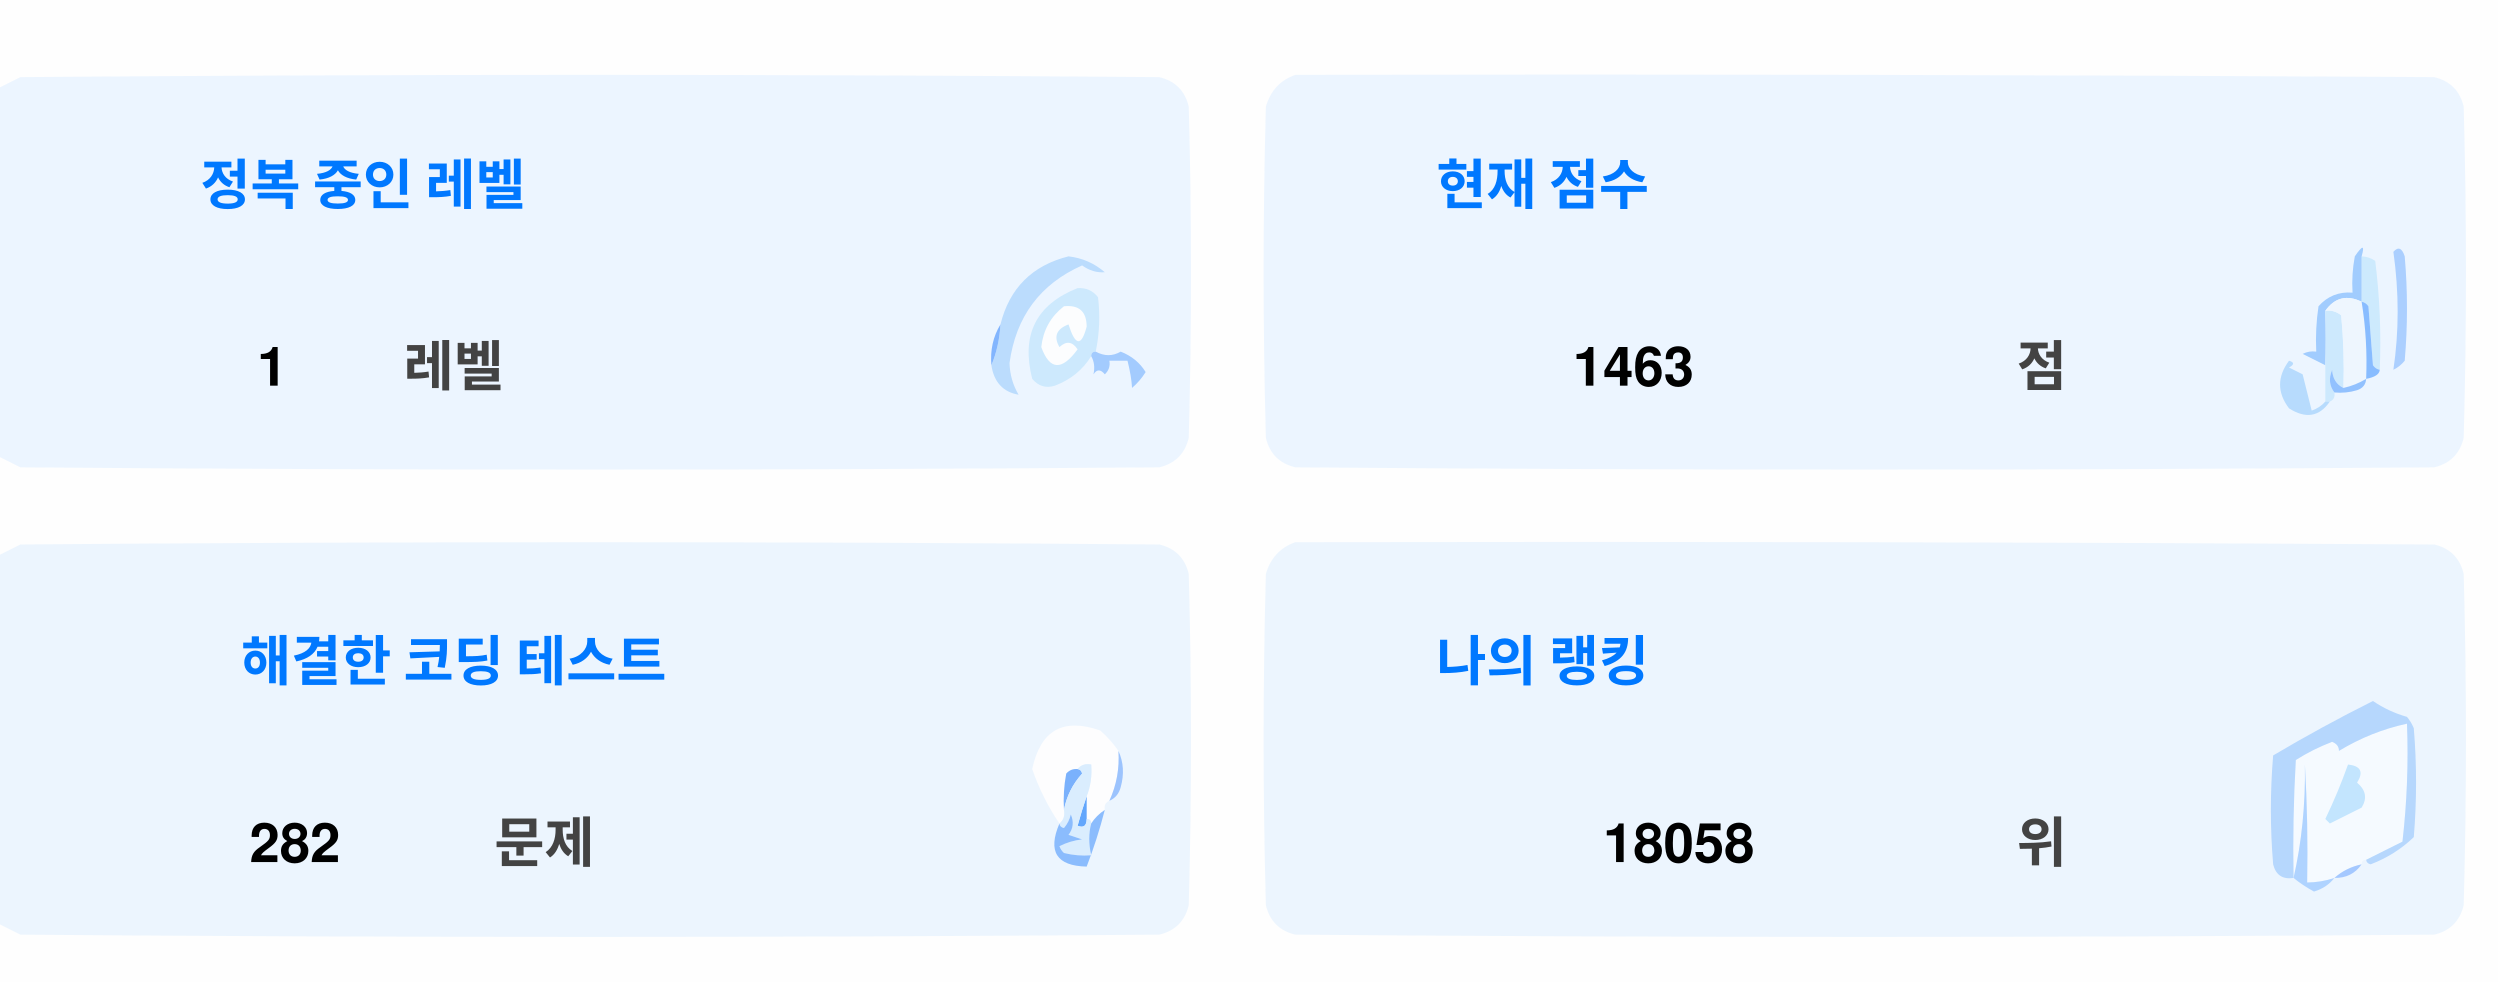
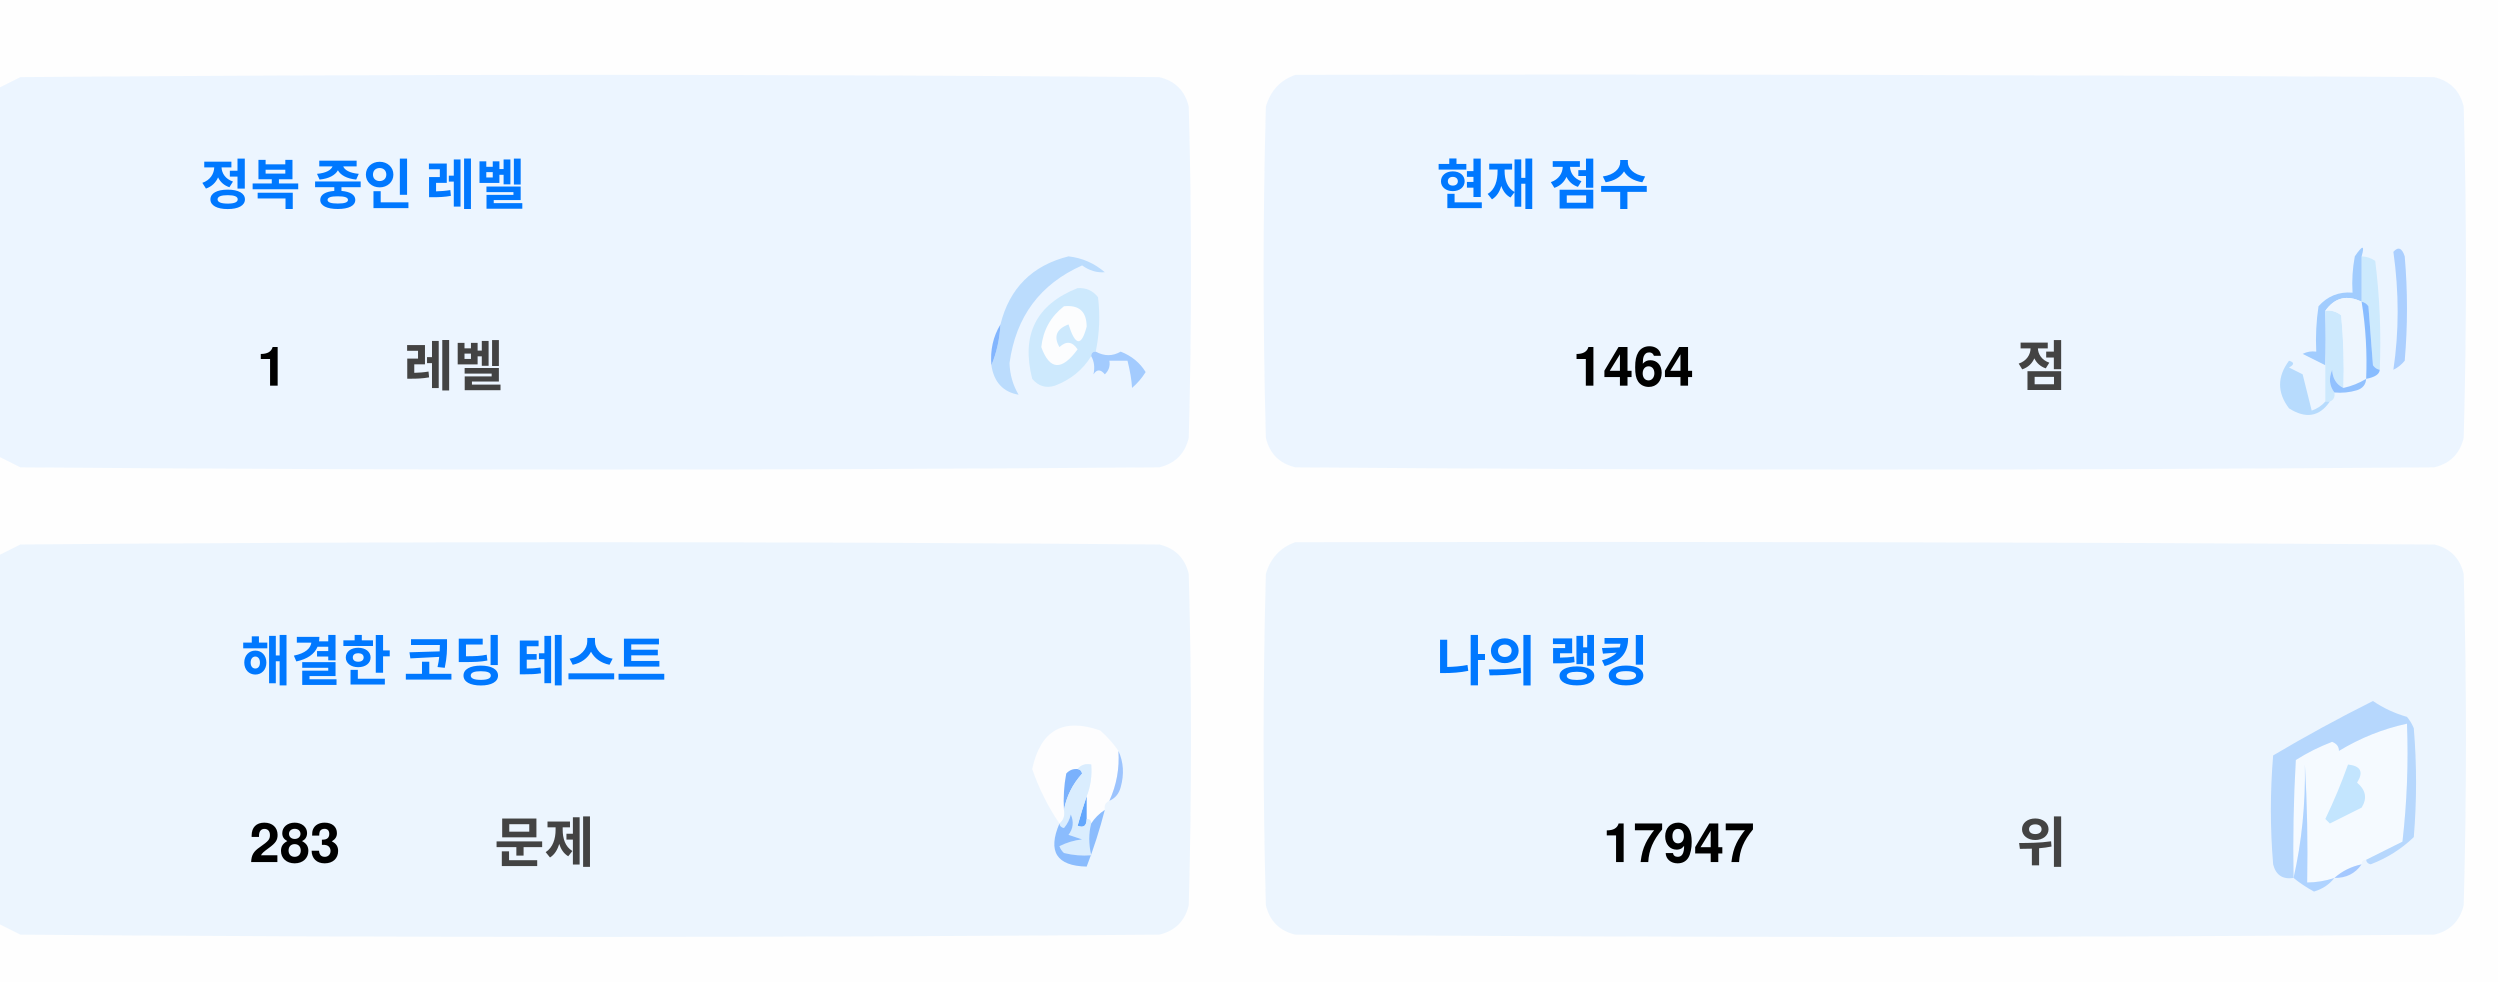
<svg xmlns="http://www.w3.org/2000/svg" version="1.1" width="551px" height="217px" style="shape-rendering:geometricPrecision; text-rendering:geometricPrecision; image-rendering:optimizeQuality; fill-rule:evenodd; clip-rule:evenodd">
  <style>.title {fill: #434343;font-size: 1rem;line-height: 1.5rem;font-weight: bold;font-family: -apple-system, BlinkMacSystemFont, Segoe UI, Helvetica, Arial, sans-serif, Apple Color Emoji, Segoe UI Emoji;}.desc {fill: #434343;font-size: 2.5rem;font-weight: bold;line-height: 1.5rem;font-family: -apple-system, BlinkMacSystemFont, Segoe UI, Helvetica, Arial, sans-serif, Apple Color Emoji, Segoe UI Emoji;}.desc-2 {fill: #434343;font-size: 1rem;font-weight: bold;line-height: 1.5rem;font-family: -apple-system, BlinkMacSystemFont, Segoe UI, Helvetica, Arial, sans-serif, Apple Color Emoji, Segoe UI Emoji;}.text, .desc {animation: twinkling 4s ease-in-out infinite;}@keyframes twinkling {40% { opacity: 1; }50% { opacity: 0.5; }60% { opacity: 1; }70% { opacity: 0.5; }80% { opacity: 1; }}</style>
  <g>
    <path style="opacity:1" fill="#fefefe" d="M -0.5,-0.5 C 183.167,-0.5 366.833,-0.5 550.5,-0.5C 550.5,71.833 550.5,144.167 550.5,216.5C 366.833,216.5 183.167,216.5 -0.5,216.5C -0.5,212.167 -0.5,207.833 -0.5,203.5C 1.14,204.32 2.807,205.153 4.5,206C 88.167,206.667 171.833,206.667 255.5,206C 259,205.167 261.167,203 262,199.5C 262.667,175.167 262.667,150.833 262,126.5C 261.167,123 259,120.833 255.5,120C 171.833,119.333 88.167,119.333 4.5,120C 2.807,120.847 1.14,121.68 -0.5,122.5C -0.5,115.167 -0.5,107.833 -0.5,100.5C 1.14,101.32 2.807,102.153 4.5,103C 88.167,103.667 171.833,103.667 255.5,103C 259,102.167 261.167,100 262,96.5C 262.667,72.167 262.667,47.833 262,23.5C 261.167,20 259,17.833 255.5,17C 171.833,16.333 88.167,16.333 4.5,17C 2.807,17.847 1.14,18.68 -0.5,19.5C -0.5,12.833 -0.5,6.167 -0.5,-0.5 Z" />
  </g>
  <g>
    <path style="opacity:1" fill="#ecf5ff" d="M -0.5,100.5 C -0.5,73.5 -0.5,46.5 -0.5,19.5C 1.14,18.68 2.807,17.847 4.5,17C 88.167,16.333 171.833,16.333 255.5,17C 259,17.833 261.167,20 262,23.5C 262.667,47.833 262.667,72.167 262,96.5C 261.167,100 259,102.167 255.5,103C 171.833,103.667 88.167,103.667 4.5,103C 2.807,102.153 1.14,101.32 -0.5,100.5 Z" />
  </g>
  <g>
    <path style="opacity:1" fill="#ecf5ff" d="M 285.5,16.5 C 369.167,16.333 452.834,16.5 536.5,17C 540,17.833 542.167,20 543,23.5C 543.667,47.833 543.667,72.167 543,96.5C 542.167,100 540,102.167 536.5,103C 452.833,103.667 369.167,103.667 285.5,103C 282,102.167 279.833,100 279,96.5C 278.333,72.167 278.333,47.833 279,23.5C 280.018,19.985 282.185,17.652 285.5,16.5 Z" />
  </g>
  <g>
    <path style="opacity:1" fill="#cdeafd" d="M 520.5,56.5 C 521.583,56.539 522.583,56.873 523.5,57.5C 524.498,65.472 524.831,73.472 524.5,81.5C 523.883,81.389 523.383,81.056 523,80.5C 522.667,76.167 522.333,71.833 522,67.5C 521.617,66.944 521.117,66.611 520.5,66.5C 520.5,63.167 520.5,59.833 520.5,56.5 Z" />
  </g>
  <g>
    <path style="opacity:1" fill="#abcfff" d="M 527.5,55.5 C 528.566,54.308 529.399,54.641 530,56.5C 530.667,64.167 530.667,71.833 530,79.5C 529.311,80.357 528.478,81.023 527.5,81.5C 528.758,73.08 528.758,64.414 527.5,55.5 Z" />
  </g>
  <g>
    <path style="opacity:1" fill="#bbdcfd" d="M 218.5,80.5 C 219.657,77.727 220.324,74.727 220.5,71.5C 222.49,63.51 227.49,58.51 235.5,56.5C 238.528,56.847 241.194,58.014 243.5,60C 241.744,60.141 240.078,59.641 238.5,58.5C 229.247,62.607 223.914,69.773 222.5,80C 222.565,82.526 223.232,84.859 224.5,87C 221.07,86.397 219.07,84.231 218.5,80.5 Z" />
  </g>
  <g>
    <path style="opacity:1" fill="#cde9fd" d="M 241.5,77.5 C 240.833,77.5 240.5,77.833 240.5,78.5C 238.628,81.529 235.961,83.695 232.5,85C 230.536,85.624 228.869,85.124 227.5,83.5C 225.021,73.791 228.354,67.124 237.5,63.5C 239.374,63.39 240.874,64.056 242,65.5C 242.497,69.524 242.331,73.524 241.5,77.5 Z" />
  </g>
  <g>
    <path style="opacity:1" fill="#fcfdfe" d="M 234.5,67.5 C 237.826,67.162 239.493,68.662 239.5,72C 238.334,76.434 237,76.267 235.5,71.5C 232.832,72.515 232.166,74.182 233.5,76.5C 235.017,75.089 236.351,75.256 237.5,77C 234.006,81.771 231.34,81.605 229.5,76.5C 229.904,72.771 231.571,69.771 234.5,67.5 Z" />
  </g>
  <g>
    <path style="opacity:1" fill="#a1ccfe" d="M 520.5,56.5 C 520.5,59.833 520.5,63.167 520.5,66.5C 517.238,64.922 514.572,65.589 512.5,68.5C 512.617,72.81 512.617,76.81 512.5,80.5C 510.86,79.68 509.193,78.847 507.5,78C 508.448,77.517 509.448,77.35 510.5,77.5C 510.335,74.15 510.502,70.817 511,67.5C 512.995,65.253 515.495,64.253 518.5,64.5C 518.336,61.813 518.503,59.146 519,56.5C 520.731,53.969 521.231,53.969 520.5,56.5 Z" />
  </g>
  <g>
    <path style="opacity:1" fill="#cde9fd" d="M 512.5,68.5 C 513.822,68.33 514.989,68.663 516,69.5C 516.499,74.823 516.666,80.156 516.5,85.5C 514.955,84.77 514.122,83.437 514,81.5C 513.22,83.387 513.387,85.054 514.5,86.5C 514.672,87.492 514.338,88.158 513.5,88.5C 513.167,88.5 512.833,88.5 512.5,88.5C 512.5,85.833 512.5,83.167 512.5,80.5C 512.617,76.81 512.617,72.81 512.5,68.5 Z" />
  </g>
  <g>
    <path style="opacity:1" fill="#eef6fe" d="M 520.5,66.5 C 521.407,72.106 521.74,77.773 521.5,83.5C 519.95,84.441 518.284,85.108 516.5,85.5C 516.666,80.156 516.499,74.823 516,69.5C 514.989,68.663 513.822,68.33 512.5,68.5C 514.572,65.589 517.238,64.922 520.5,66.5 Z" />
  </g>
  <g>
    <path style="opacity:1" fill="#88bcff" d="M 520.5,66.5 C 521.117,66.611 521.617,66.944 522,67.5C 522.333,71.833 522.667,76.167 523,80.5C 523.383,81.056 523.883,81.389 524.5,81.5C 524.445,82.469 523.445,83.136 521.5,83.5C 521.74,77.773 521.407,72.106 520.5,66.5 Z" />
  </g>
  <g>
    <path style="opacity:1" fill="#82b5fe" d="M 220.5,71.5 C 220.324,74.727 219.657,77.727 218.5,80.5C 218.215,77.171 218.882,74.171 220.5,71.5 Z" />
  </g>
  <g>
    <path style="opacity:1" fill="#a3cbfe" d="M 240.5,78.5 C 240.5,77.833 240.833,77.5 241.5,77.5C 243.391,78.536 245.224,78.536 247,77.5C 249.391,78.429 251.225,79.929 252.5,82C 251.681,83.319 250.681,84.486 249.5,85.5C 249.409,83.777 249.075,81.777 248.5,79.5C 247.167,79.5 245.833,79.5 244.5,79.5C 244.719,80.675 244.386,81.675 243.5,82.5C 242.575,81.359 241.741,81.359 241,82.5C 241.331,80.981 241.164,79.648 240.5,78.5 Z" />
  </g>
  <g>
    <path style="opacity:1" fill="#b7dbfd" d="M 512.5,88.5 C 512.833,88.5 513.167,88.5 513.5,88.5C 511.199,91.857 508.199,92.357 504.5,90C 501.872,86.535 501.872,83.035 504.5,79.5C 505.696,79.846 505.696,80.346 504.5,81C 505.5,81.5 506.5,82 507.5,82.5C 508.167,85.167 508.833,87.833 509.5,90.5C 510.739,90.058 511.739,89.391 512.5,88.5 Z" />
  </g>
  <g>
    <path style="opacity:1" fill="#92c1fe" d="M 516.5,85.5 C 518.284,85.108 519.95,84.441 521.5,83.5C 521.423,84.75 520.756,85.583 519.5,86C 517.866,86.493 516.199,86.66 514.5,86.5C 513.387,85.054 513.22,83.387 514,81.5C 514.122,83.437 514.955,84.77 516.5,85.5 Z" />
  </g>
  <g>
    <path style="opacity:1" fill="#ecf5fe" d="M -0.5,203.5 C -0.5,176.5 -0.5,149.5 -0.5,122.5C 1.14,121.68 2.807,120.847 4.5,120C 88.167,119.333 171.833,119.333 255.5,120C 259,120.833 261.167,123 262,126.5C 262.667,150.833 262.667,175.167 262,199.5C 261.167,203 259,205.167 255.5,206C 171.833,206.667 88.167,206.667 4.5,206C 2.807,205.153 1.14,204.32 -0.5,203.5 Z" />
  </g>
  <g>
    <path style="opacity:1" fill="#ecf5fe" d="M 285.5,119.5 C 369.167,119.333 452.834,119.5 536.5,120C 540,120.833 542.167,123 543,126.5C 543.667,150.833 543.667,175.167 543,199.5C 542.167,203 540,205.167 536.5,206C 452.833,206.667 369.167,206.667 285.5,206C 282,205.167 279.833,203 279,199.5C 278.333,175.167 278.333,150.833 279,126.5C 280.018,122.985 282.185,120.652 285.5,119.5 Z" />
  </g>
  <g>
    <path style="opacity:1" fill="#fdfdfe" d="M 246.5,165.5 C 246.758,169.367 246.092,173.034 244.5,176.5C 243.662,176.842 243.328,177.508 243.5,178.5C 242.272,179.306 241.272,180.306 240.5,181.5C 240.5,180.833 240.167,180.5 239.5,180.5C 239.5,178.833 239.5,177.167 239.5,175.5C 240.369,173.283 240.702,170.95 240.5,168.5C 239.209,168.263 238.209,168.596 237.5,169.5C 236.504,169.414 235.671,169.748 235,170.5C 234.503,173.146 234.336,175.813 234.5,178.5C 234.737,179.791 234.404,180.791 233.5,181.5C 230.986,177.806 228.986,173.806 227.5,169.5C 229.309,160.957 234.309,158.124 242.5,161C 244.07,162.397 245.404,163.897 246.5,165.5 Z" />
  </g>
  <g>
    <path style="opacity:1" fill="#f5faff" d="M 521.5,189.5 C 520.833,189.5 520.5,189.833 520.5,190.5C 518.181,190.992 516.181,191.992 514.5,193.5C 512.565,194.15 510.565,194.483 508.5,194.5C 508.666,185.827 508.5,177.16 508,168.5C 508.141,177.227 507.308,185.56 505.5,193.5C 505.334,184.827 505.5,176.16 506,167.5C 508.527,165.903 511.194,164.57 514,163.5C 515.011,163.892 515.511,164.559 515.5,165.5C 520.21,162.641 525.21,160.641 530.5,159.5C 530.831,168.192 530.498,176.859 529.5,185.5C 526.807,186.847 524.14,188.18 521.5,189.5 Z" />
  </g>
  <g>
    <path style="opacity:1" fill="#b6d7fd" d="M 521.5,189.5 C 524.14,188.18 526.807,186.847 529.5,185.5C 530.498,176.859 530.831,168.192 530.5,159.5C 525.21,160.641 520.21,162.641 515.5,165.5C 515.511,164.559 515.011,163.892 514,163.5C 511.194,164.57 508.527,165.903 506,167.5C 505.5,176.16 505.334,184.827 505.5,193.5C 503.089,193.863 501.589,192.863 501,190.5C 500.333,182.5 500.333,174.5 501,166.5C 508.173,162.246 515.507,158.246 523,154.5C 525.304,156.068 527.804,157.235 530.5,158C 531.126,158.75 531.626,159.584 532,160.5C 532.667,168.5 532.667,176.5 532,184.5C 529.292,187.111 526.125,189.111 522.5,190.5C 521.893,190.376 521.56,190.043 521.5,189.5 Z" />
  </g>
  <g>
    <path style="opacity:1" fill="#c3e5fe" d="M 517.5,168.5 C 520.317,168.801 520.984,170.134 519.5,172.5C 521.439,174.122 521.772,175.956 520.5,178C 518.167,179.167 515.833,180.333 513.5,181.5C 513.167,181.167 512.833,180.833 512.5,180.5C 514.414,176.515 516.081,172.515 517.5,168.5 Z" />
  </g>
  <g>
    <path style="opacity:1" fill="#7ab1fc" d="M 237.5,169.5 C 238.043,169.56 238.376,169.893 238.5,170.5C 236.395,172.836 235.062,175.503 234.5,178.5C 234.336,175.813 234.503,173.146 235,170.5C 235.671,169.748 236.504,169.414 237.5,169.5 Z" />
  </g>
  <g>
    <path style="opacity:1" fill="#afd3ff" d="M 514.5,193.5 C 513.378,194.947 511.878,195.947 510,196.5C 508.348,195.601 506.848,194.601 505.5,193.5C 507.308,185.56 508.141,177.227 508,168.5C 508.5,177.16 508.666,185.827 508.5,194.5C 510.565,194.483 512.565,194.15 514.5,193.5 Z" />
  </g>
  <g>
    <path style="opacity:1" fill="#9cc3fd" d="M 246.5,165.5 C 247.634,167.966 247.801,170.633 247,173.5C 246.623,174.942 245.79,175.942 244.5,176.5C 246.092,173.034 246.758,169.367 246.5,165.5 Z" />
  </g>
  <g>
    <path style="opacity:1" fill="#62a6fc" d="M 239.5,175.5 C 239.5,177.167 239.5,178.833 239.5,180.5C 239.483,182.028 238.816,182.528 237.5,182C 238.117,179.723 238.784,177.556 239.5,175.5 Z" />
  </g>
  <g>
    <path style="opacity:1" fill="#daedfe" d="M 237.5,169.5 C 238.209,168.596 239.209,168.263 240.5,168.5C 240.702,170.95 240.369,173.283 239.5,175.5C 238.784,177.556 238.117,179.723 237.5,182C 238.816,182.528 239.483,182.028 239.5,180.5C 240.167,180.5 240.5,180.833 240.5,181.5C 239.918,183.669 239.918,186.002 240.5,188.5C 238.473,188.662 236.473,188.495 234.5,188C 234.043,187.586 233.709,187.086 233.5,186.5C 235.078,185.702 236.744,185.202 238.5,185C 237.5,184.667 236.5,184.333 235.5,184C 236.554,182.612 236.72,181.112 236,179.5C 235.751,180.624 235.251,181.624 234.5,182.5C 233.893,182.376 233.56,182.043 233.5,181.5C 234.404,180.791 234.737,179.791 234.5,178.5C 235.062,175.503 236.395,172.836 238.5,170.5C 238.376,169.893 238.043,169.56 237.5,169.5 Z" />
  </g>
  <g>
    <path style="opacity:1" fill="#8bbcfd" d="M 243.5,178.5 C 242.395,182.803 241.062,186.969 239.5,191C 232.857,190.847 230.857,187.68 233.5,181.5C 233.56,182.043 233.893,182.376 234.5,182.5C 235.251,181.624 235.751,180.624 236,179.5C 236.72,181.112 236.554,182.612 235.5,184C 236.5,184.333 237.5,184.667 238.5,185C 236.744,185.202 235.078,185.702 233.5,186.5C 233.709,187.086 234.043,187.586 234.5,188C 236.473,188.495 238.473,188.662 240.5,188.5C 239.918,186.002 239.918,183.669 240.5,181.5C 241.272,180.306 242.272,179.306 243.5,178.5 Z" />
  </g>
  <g>
    <path style="opacity:1" fill="#a4c8ff" d="M 520.5,190.5 C 519.089,192.539 517.089,193.539 514.5,193.5C 516.181,191.992 518.181,190.992 520.5,190.5 Z" />
  </g>
  <text text-anchor="middle" x="80" y="45" class="title" style="fill:#0078ff;" stroke="#none" stroke-width="1">정복 중인 레벨</text>
  <text text-anchor="middle" x="60" y="85" class="desc" style="fill:#000000;" stroke="#none" stroke-width="1">1</text>
  <text text-anchor="middle" x="100" y="85" class="desc-2" style="fill:#434343;" stroke="#none" stroke-width="1">레벨</text>
  <text text-anchor="middle" x="340" y="45" class="title" style="fill:#0078ff;" stroke="#none" stroke-width="1">현재 점수</text>
-   <text text-anchor="middle" x="360" y="85" class="desc" style="fill:#000000;" stroke="#none" stroke-width="1">1463</text>
+   <text text-anchor="middle" x="360" y="85" class="desc" style="fill:#000000;" stroke="#none" stroke-width="1">1464</text>
  <text text-anchor="middle" x="450" y="85" class="desc-2" style="fill:#434343;" stroke="#none" stroke-width="1">점</text>
  <text text-anchor="middle" x="100" y="150" class="title" style="fill:#0078ff;" stroke="#none" stroke-width="1">해결한 코딩 테스트</text>
-   <text text-anchor="middle" x="65" y="190" class="desc" style="fill:#000000;" stroke="#none" stroke-width="1">282</text>
+   <text text-anchor="middle" x="65" y="190" class="desc" style="fill:#000000;" stroke="#none" stroke-width="1">283</text>
  <text text-anchor="middle" x="120" y="190" class="desc-2" style="fill:#434343;" stroke="#none" stroke-width="1">문제</text>
  <text text-anchor="middle" x="340" y="150" class="title" style="fill:#0078ff;" stroke="#none" stroke-width="1">나의 랭킹</text>
-   <text text-anchor="middle" x="370" y="190" class="desc" style="fill:#000000;" stroke="#none" stroke-width="1">18058</text>
+   <text text-anchor="middle" x="370" y="190" class="desc" style="fill:#000000;" stroke="#none" stroke-width="1">17947</text>
  <text text-anchor="middle" x="450" y="190" class="desc-2" style="fill:#434343;" stroke="#none" stroke-width="1">위</text>
</svg>
